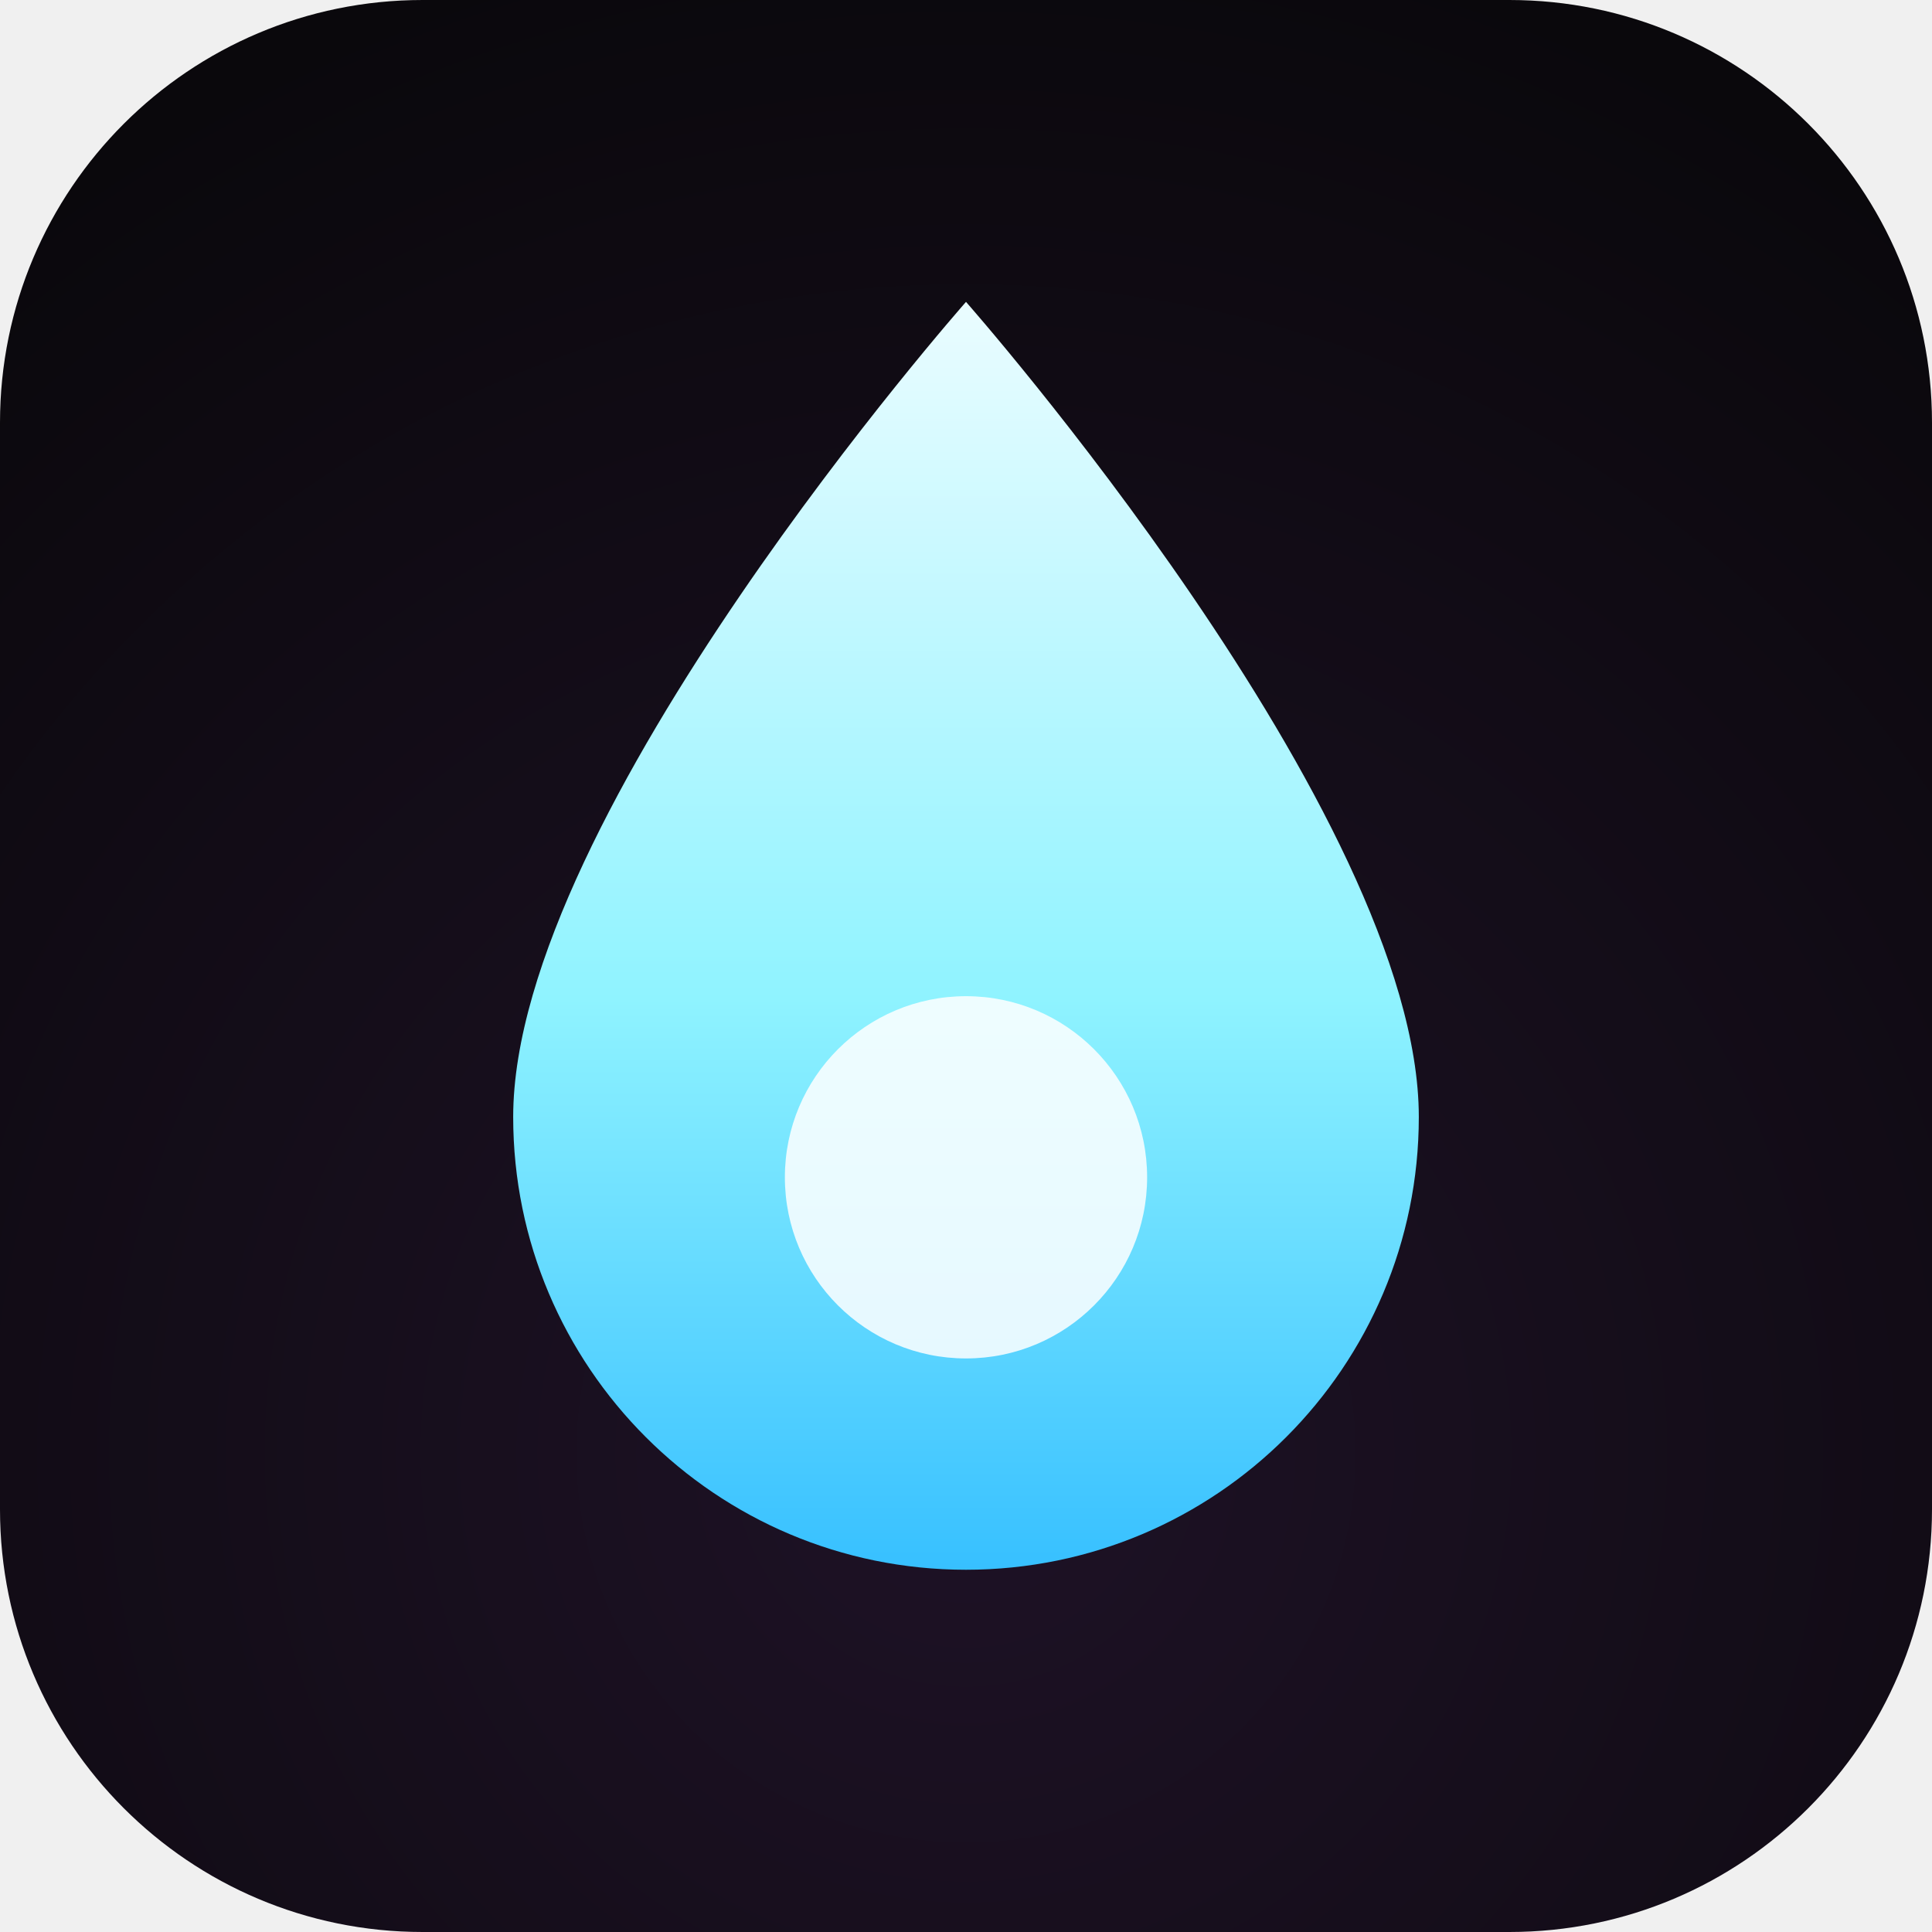
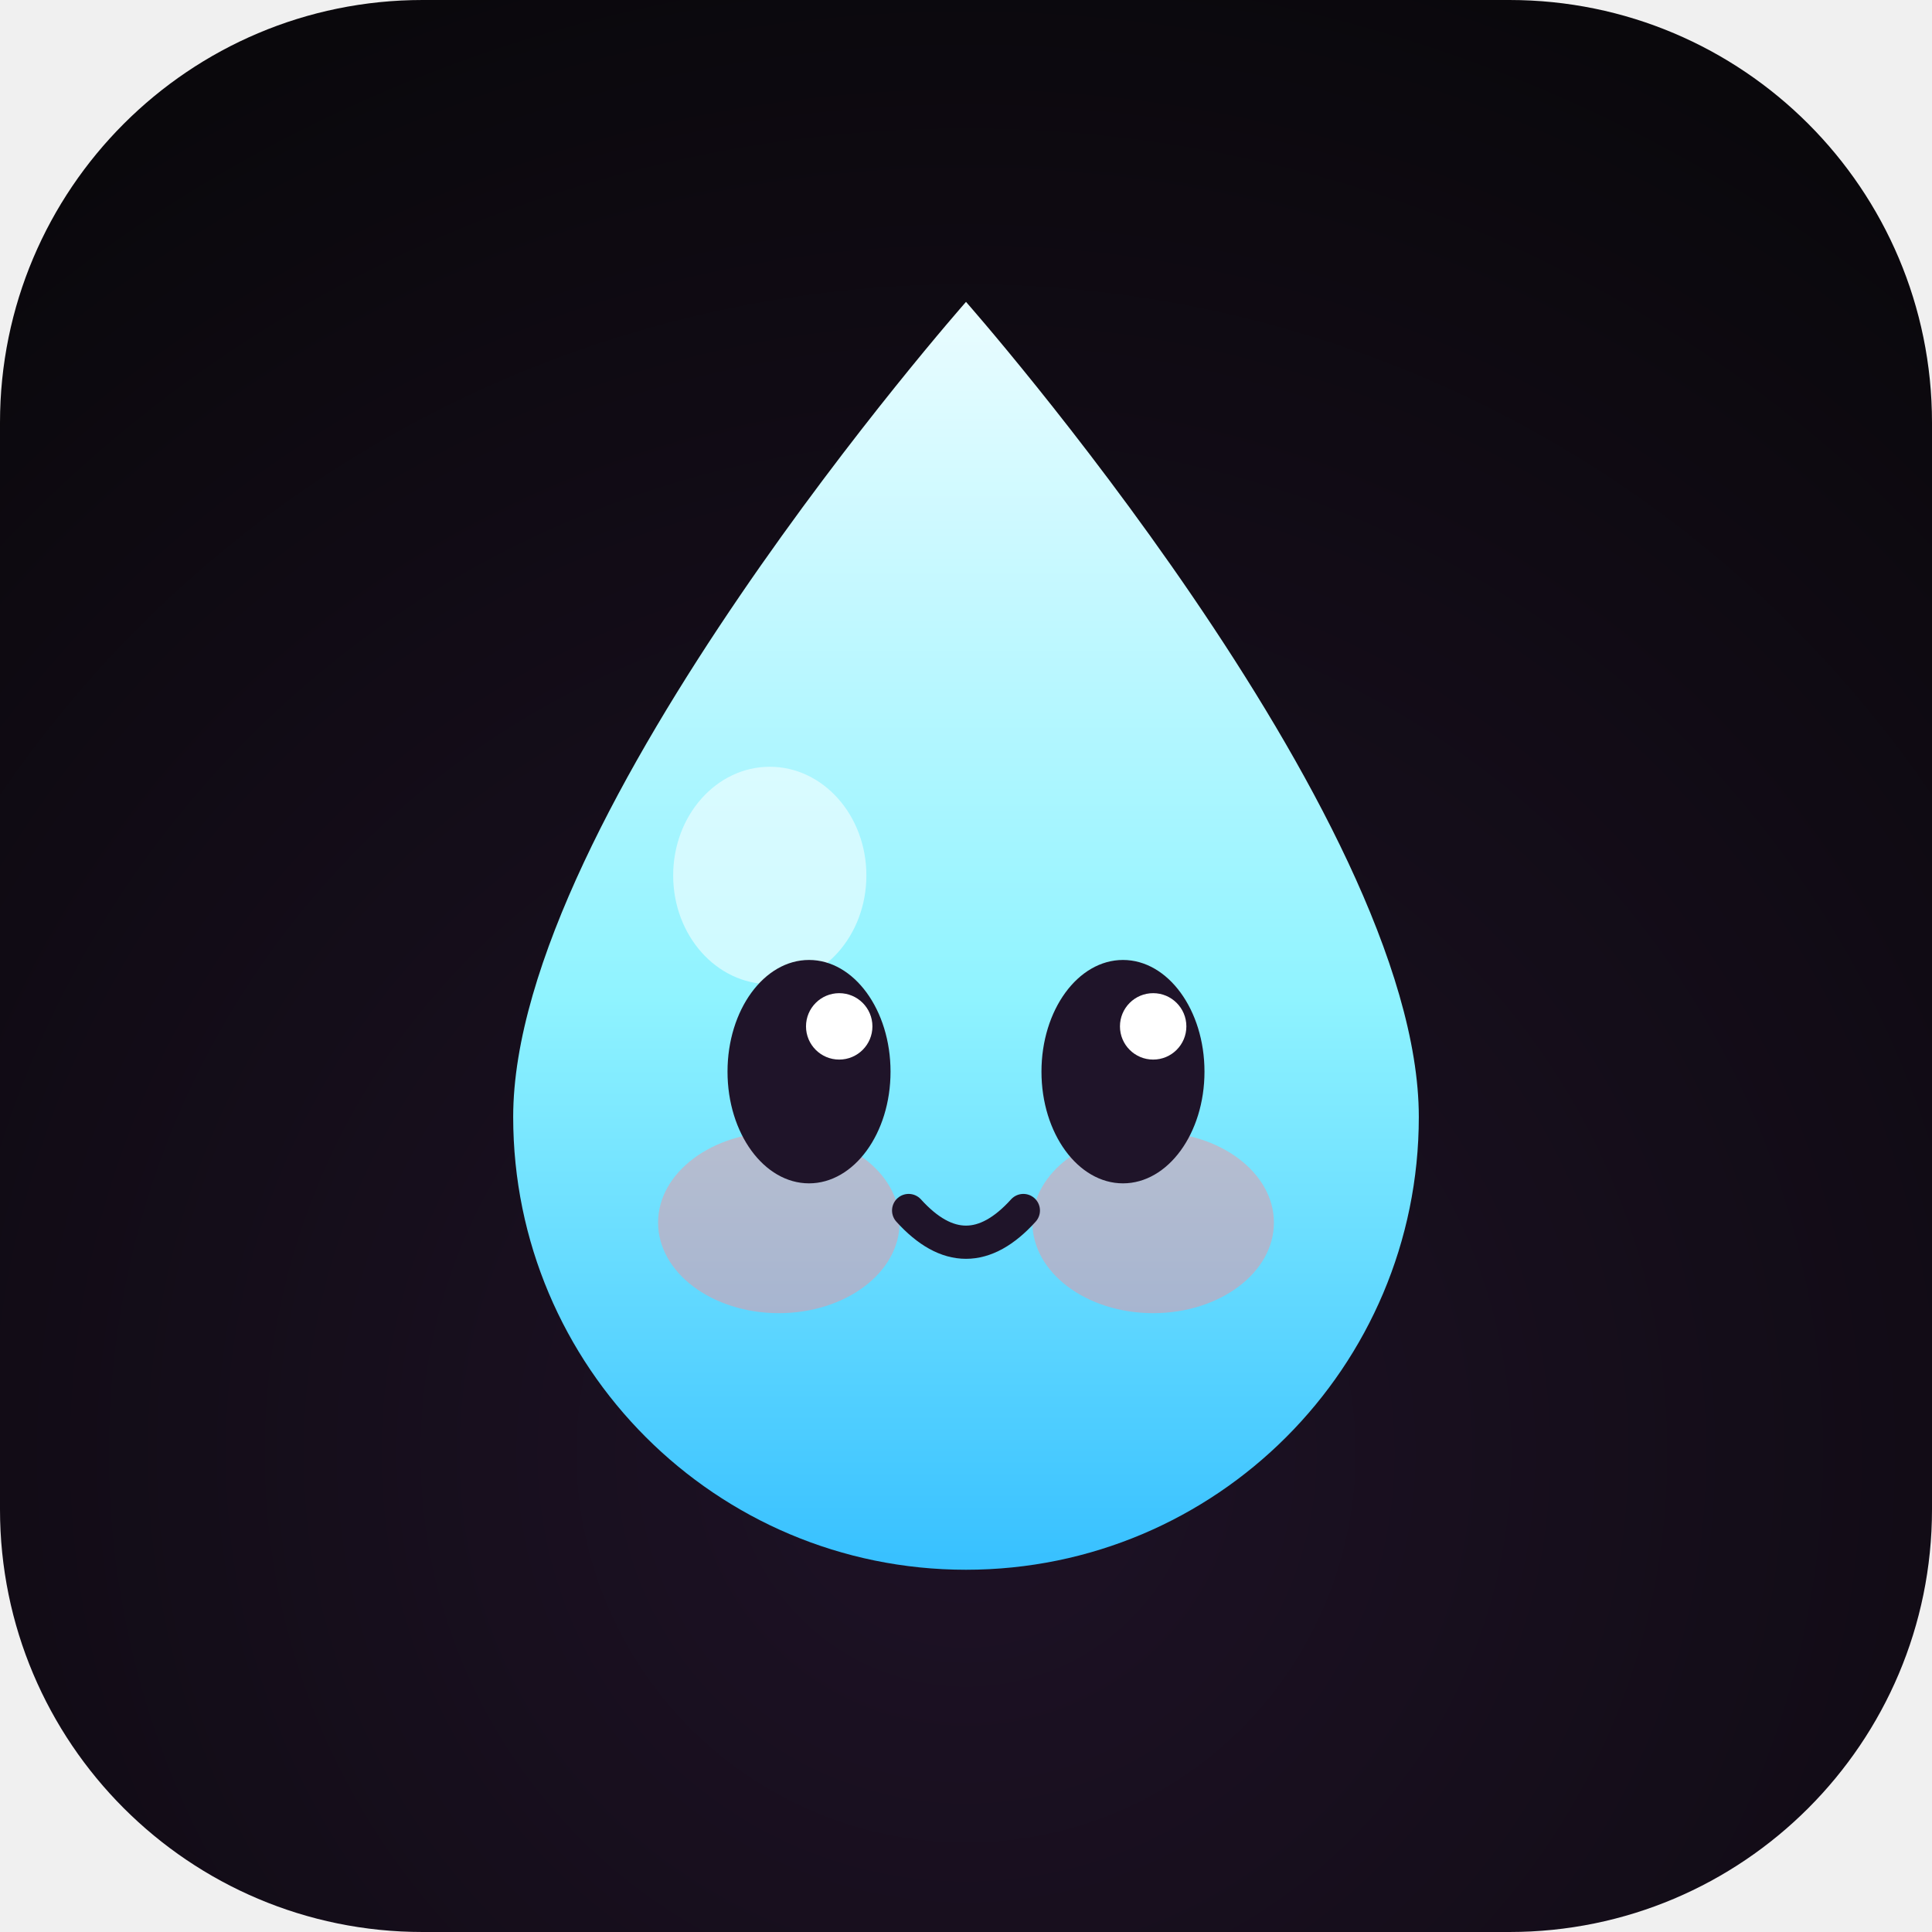
<svg xmlns="http://www.w3.org/2000/svg" viewBox="0 0 64 64">
  <defs>
    <radialGradient id="b" cx=".5" cy=".75" r=".8">
      <stop offset="0" stop-color="#1e1226" />
      <stop offset="1" stop-color="#0a080c" />
    </radialGradient>
    <linearGradient id="f" x1="0" y1="0" x2="0" y2="1">
      <stop offset="0" stop-color="#eafcff" />
      <stop offset=".55" stop-color="#8ff3ff" />
      <stop offset="1" stop-color="#37c0ff" />
    </linearGradient>
  </defs>
  <rect width="64" height="64" rx="14" fill="url(#b)" />
  <path d="M32 10C32 10 17 27 17 37A15 15 0 0 0 47 37C47 27 32 10 32 10Z" fill="url(#f)" />
-   <circle cx="32" cy="39" r="6" fill="#fff" opacity=".85" />
+   <ellipse cx="25.5" cy="29" rx="3.2" ry="3.6" fill="#fff" opacity=".55" />
+   <ellipse cx="25.8" cy="40.5" rx="4" ry="3" fill="#ff8c96" opacity=".45" />
+   <ellipse cx="38.2" cy="40.5" rx="4" ry="3" fill="#ff8c96" opacity=".45" />
+   <ellipse cx="26.8" cy="35.5" rx="2.7" ry="3.7" fill="#1f1429" />
+   <ellipse cx="37.2" cy="35.5" rx="2.7" ry="3.7" fill="#1f1429" />
+   <circle cx="27.8" cy="34" r="1.1" fill="#fff" />
+   <circle cx="38.2" cy="34" r="1.1" fill="#fff" />
+   <path d="M30.1 40.1Q32 42.2 33.9 40.1" fill="none" stroke="#1f1429" stroke-width="1.1" stroke-linecap="round" />
</svg>
